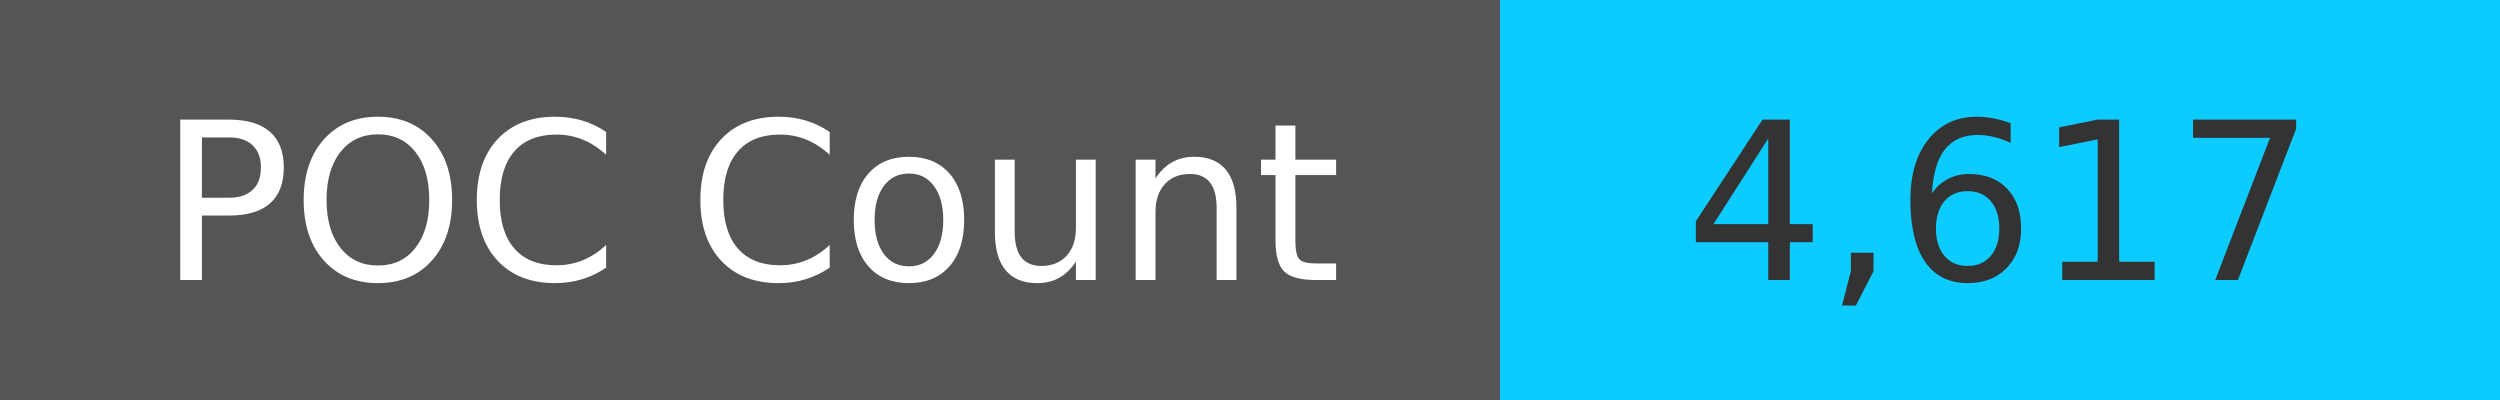
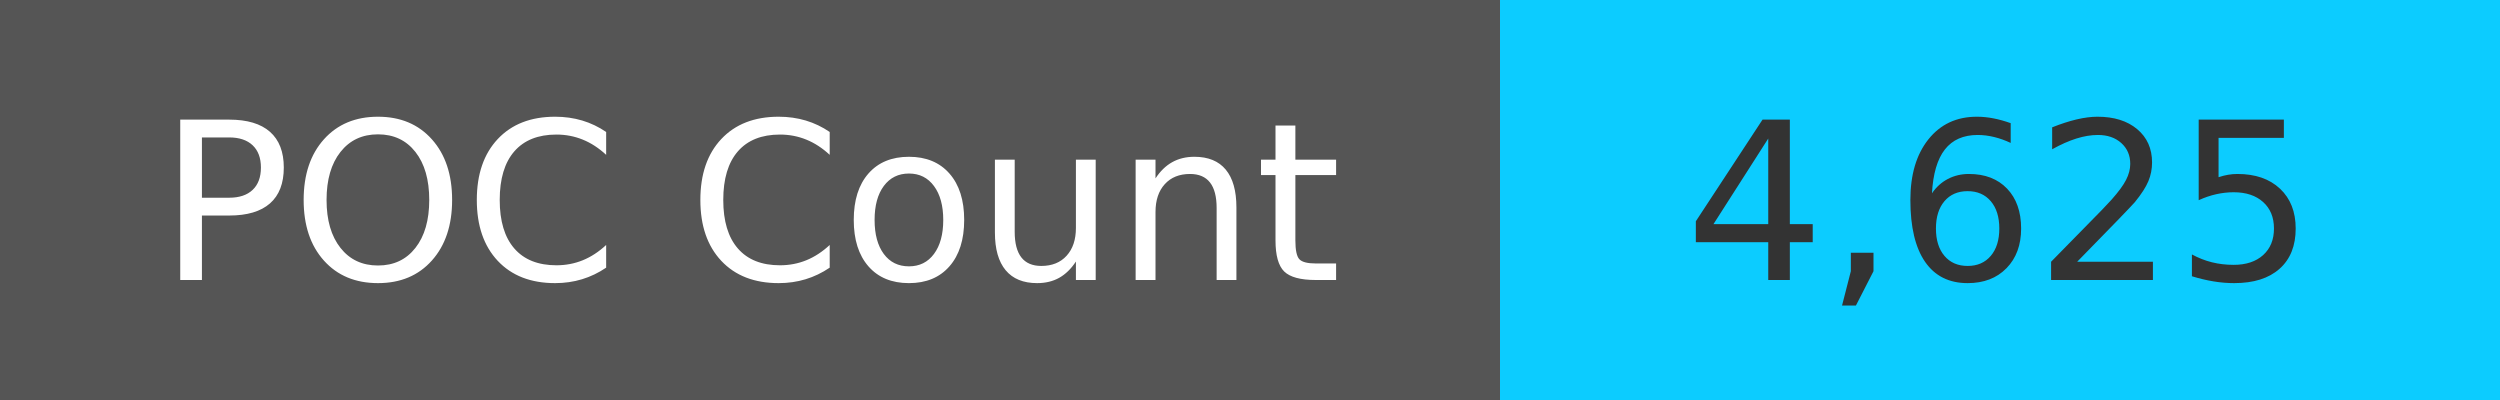
<svg xmlns="http://www.w3.org/2000/svg" width="125" height="20" role="img">
  <linearGradient id="s" x2="0" y2="100%">
    <stop offset="0" stop-color="#bbb" stop-opacity=".1" />
    <stop offset="1" stop-opacity=".1" />
  </linearGradient>
  <g>
    <rect width="75" height="20" fill="#555" />
    <rect x="75" width="267" height="20" fill="#0cccff" />
  </g>
  <g fill="#fff" text-anchor="middle" font-family="Verdana,Geneva,DejaVu Sans,sans-serif" text-rendering="geometricPrecision" font-size="110">
    <text x="375" y="140" transform="scale(.1)" fill="#fff">
            POC Count
        </text>
    <text x="1000" y="140" transform="scale(.1)" fill="#333">
-             4,617
+             4,625
        </text>
  </g>
</svg>
